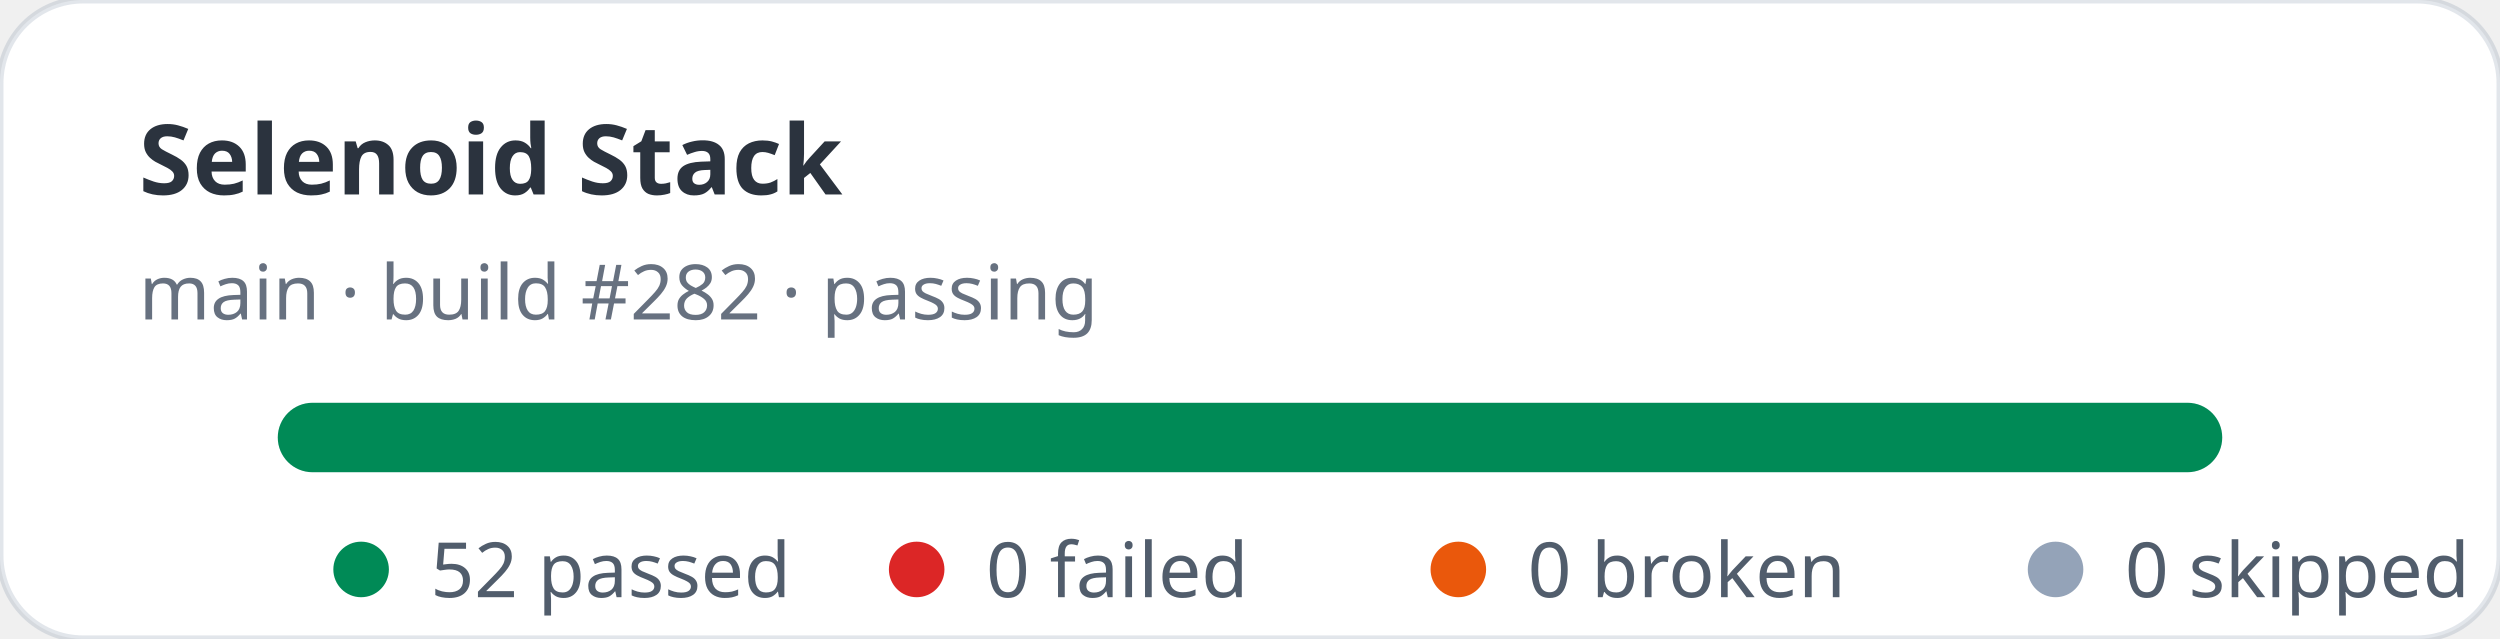
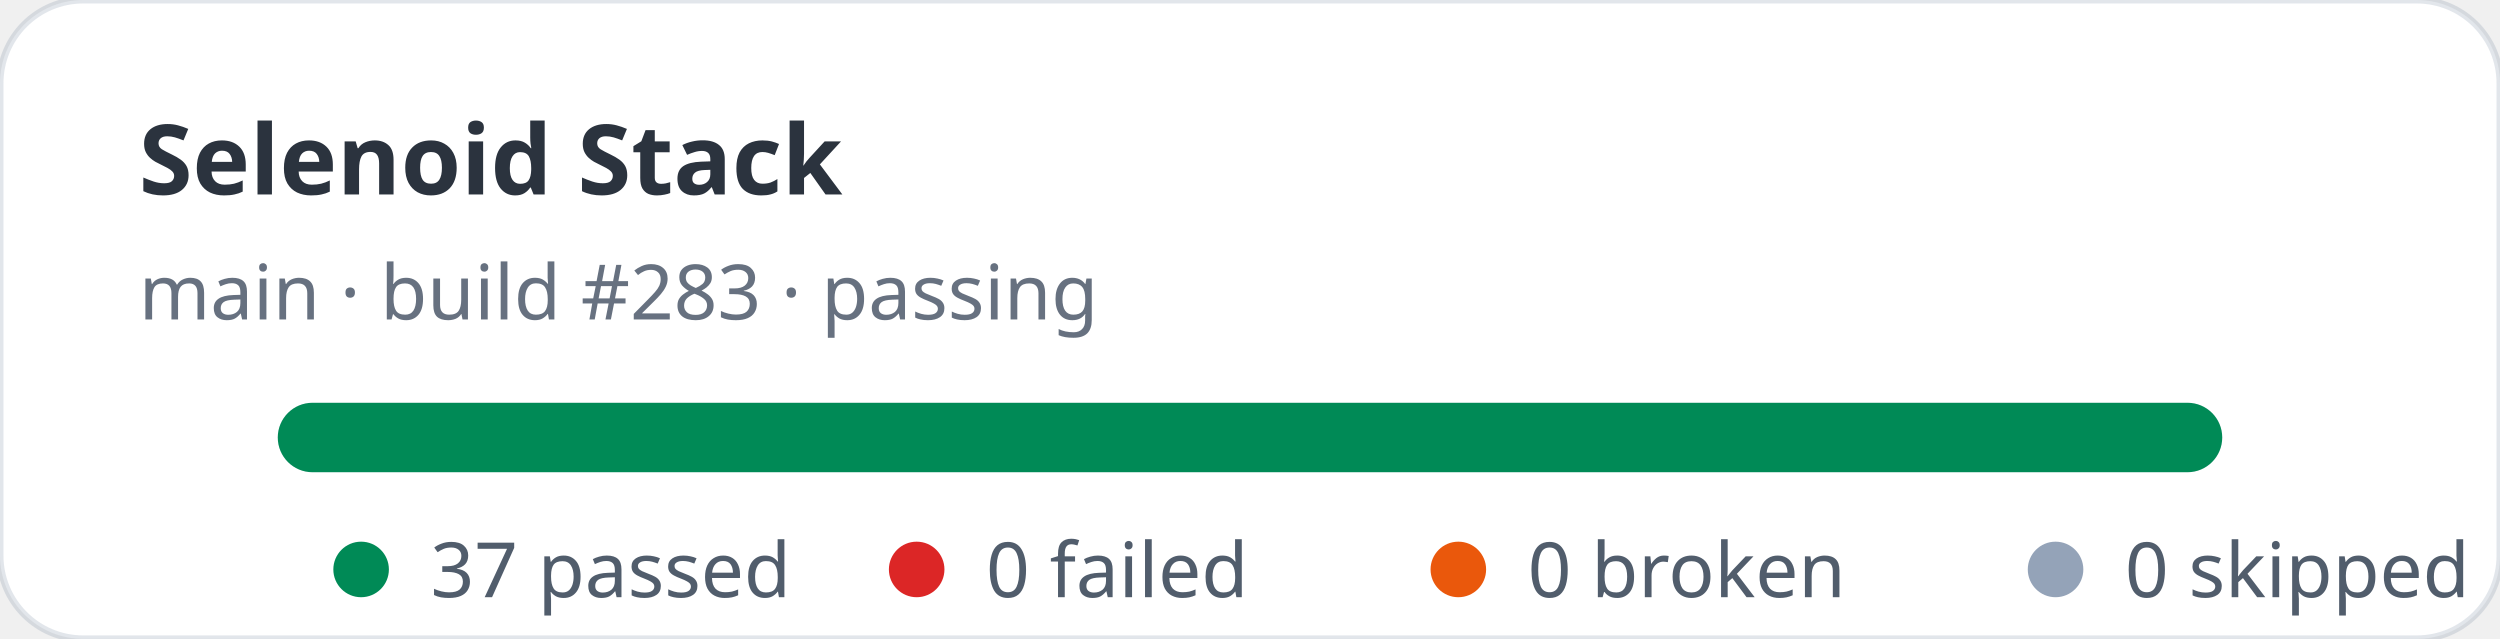
- <svg xmlns="http://www.w3.org/2000/svg" width="360" height="92" viewBox="0 0 360 92" role="img" aria-label="Selenoid Stack stats: 52 passed, 0 failed">
+ <svg xmlns="http://www.w3.org/2000/svg" width="360" height="92" viewBox="0 0 360 92" role="img" aria-label="Selenoid Stack stats: 37 passed, 0 failed">
  <rect width="360" height="92" rx="12" fill="#ffffff" stroke="rgba(11,48,86,0.12)" />
  <text x="20" y="28" fill="rgba(1,10,24,0.83)" font-family="ui-sans-serif,system-ui,sans-serif" font-size="14" font-weight="700">Selenoid Stack</text>
-   <text x="20" y="46" fill="rgba(2,19,44,0.6)" font-family="ui-sans-serif,system-ui,sans-serif" font-size="11">main · build #282 · passing</text>
+   <text x="20" y="46" fill="rgba(2,19,44,0.6)" font-family="ui-sans-serif,system-ui,sans-serif" font-size="11">main · build #283 · passing</text>
  <rect x="40" y="58" width="280" height="10" rx="5" fill="#e2e8f0" />
  <rect x="40" y="58" width="280" height="10" rx="5" fill="#008a56" />
  <g font-family="ui-sans-serif,system-ui,sans-serif" font-size="11" fill="rgba(1,18,40,0.68)">
    <circle cx="52" cy="82" r="4" fill="#008a56" />
-     <text x="62" y="86">52 passed</text>
+     <text x="62" y="86">37 passed</text>
    <circle cx="132" cy="82" r="4" fill="#dc2626" />
    <text x="142" y="86">0 failed</text>
    <circle cx="210" cy="82" r="4" fill="#ea580c" />
    <text x="220" y="86">0 broken</text>
    <circle cx="296" cy="82" r="4" fill="#94a3b8" />
    <text x="306" y="86">0 skipped</text>
  </g>
</svg>
